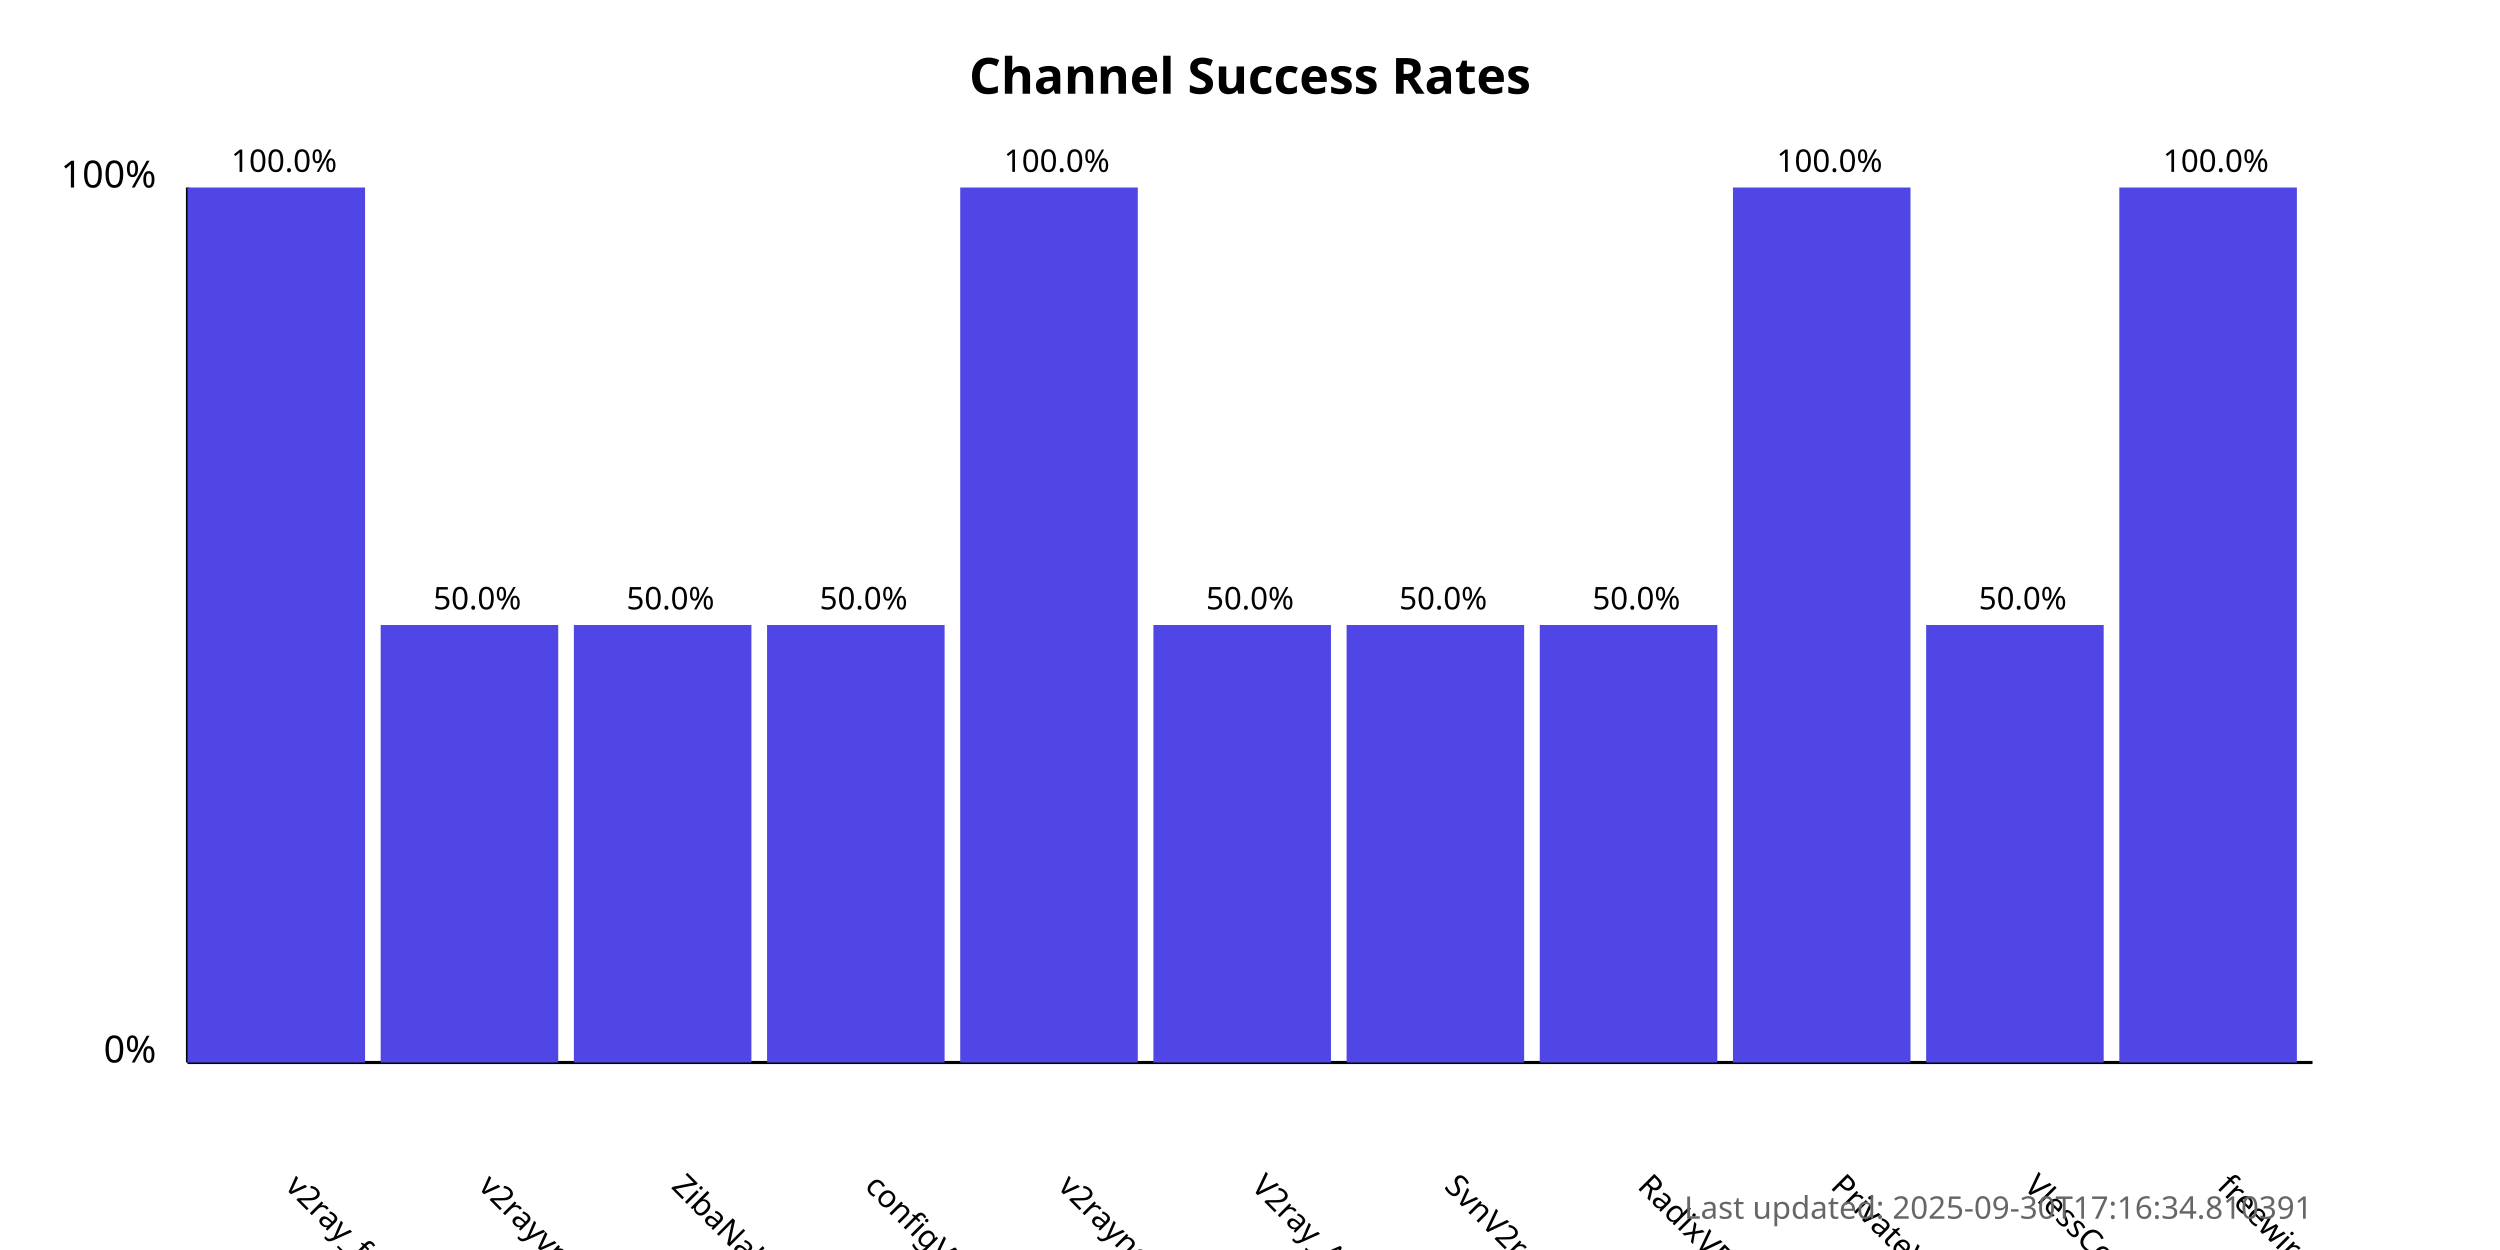
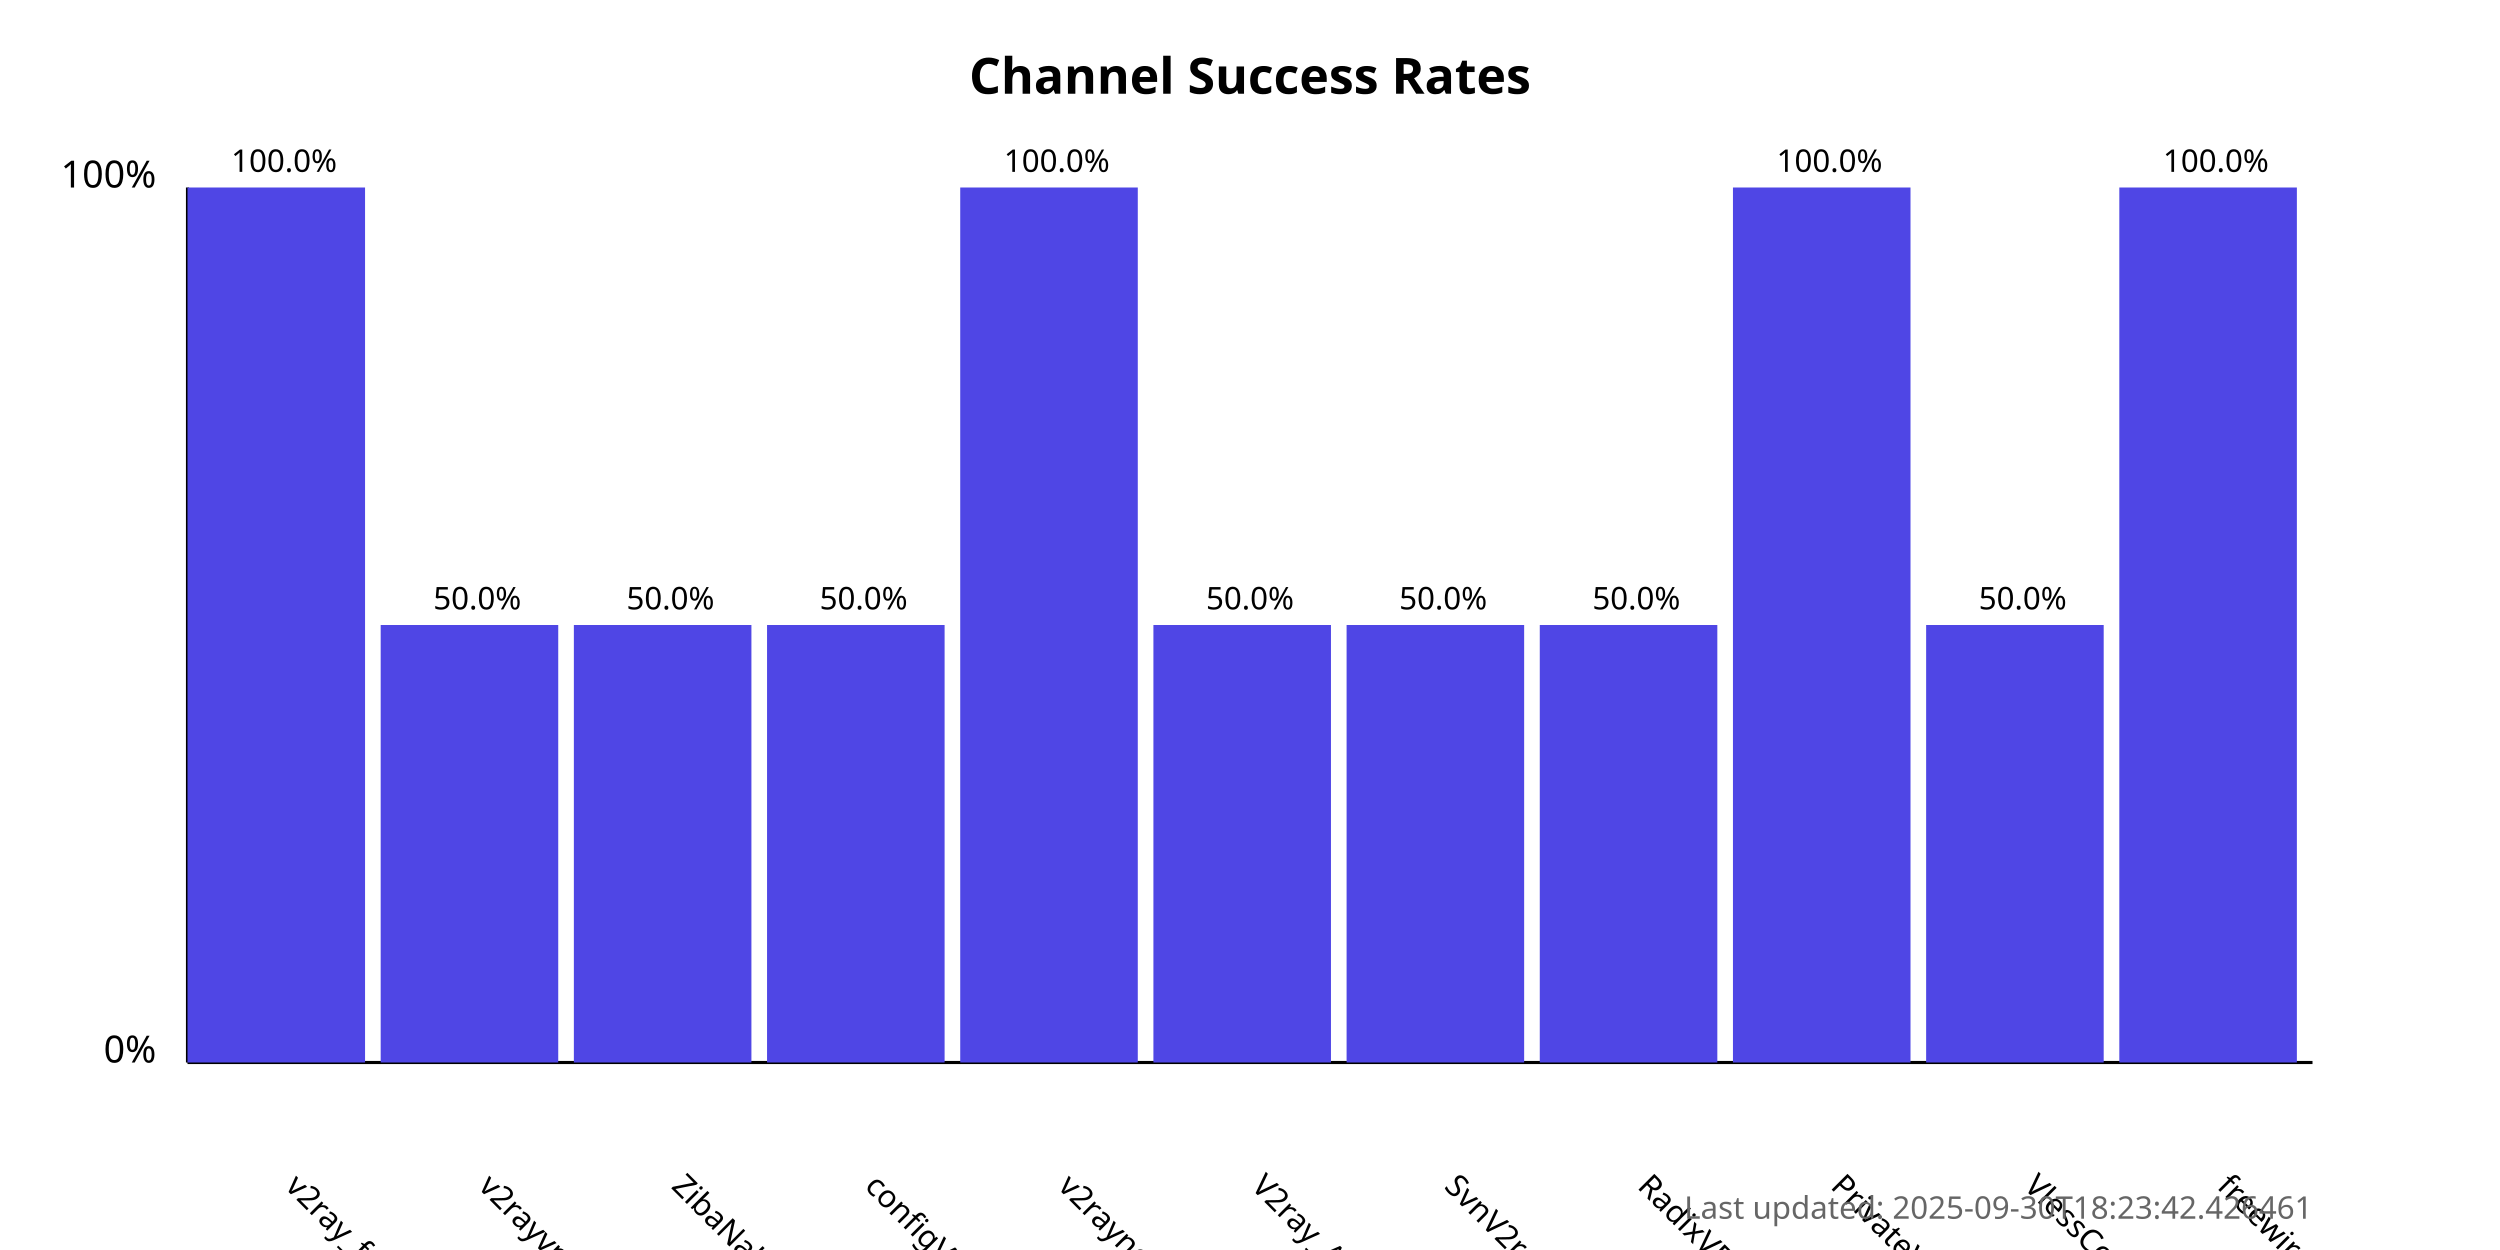
<svg xmlns="http://www.w3.org/2000/svg" width="800" height="400">
  <style>
            .chart-title { font: bold 16px sans-serif; }
            .axis-label { font: 12px sans-serif; }
            .tick-label { font: 10px sans-serif; }
            .bar { fill: #4f46e5; }
            .bar:hover { fill: #6366f1; }
            .timestamp { font: 10px sans-serif; fill: #666; }
        </style>
  <text x="400.0" y="30" text-anchor="middle" class="chart-title">
            Channel Success Rates
        </text>
  <line x1="60" y1="340" x2="60" y2="60" stroke="black" stroke-width="1" />
  <line x1="60" y1="340" x2="740" y2="340" stroke="black" stroke-width="1" />
  <text x="50" y="340" text-anchor="end" class="axis-label">0%</text>
  <text x="50" y="60" text-anchor="end" class="axis-label">100%</text>
  <g>
    <rect x="60" y="60.0" width="56.818" height="280.0" class="bar" />
    <text x="90.909" y="380" transform="rotate(45, 90.90909, 380)" text-anchor="start" class="tick-label">
                v2ray_free_conf
            </text>
    <text x="90.909" y="55.0" text-anchor="middle" class="tick-label">
                100.0%
            </text>
  </g>
  <g>
    <rect x="121.818" y="200.0" width="56.818" height="140.0" class="bar" />
    <text x="152.727" y="380" transform="rotate(45, 152.7273, 380)" text-anchor="start" class="tick-label">
                v2rayvpno
            </text>
    <text x="152.727" y="195.0" text-anchor="middle" class="tick-label">
                50.0%
            </text>
  </g>
  <g>
    <rect x="183.636" y="200.0" width="56.818" height="140.0" class="bar" />
    <text x="214.545" y="380" transform="rotate(45, 214.5455, 380)" text-anchor="start" class="tick-label">
                ZibaNabz
            </text>
    <text x="214.545" y="195.0" text-anchor="middle" class="tick-label">
                50.0%
            </text>
  </g>
  <g>
    <rect x="245.455" y="200.0" width="56.818" height="140.0" class="bar" />
    <text x="276.364" y="380" transform="rotate(45, 276.3636, 380)" text-anchor="start" class="tick-label">
                configV2rayForFree
            </text>
    <text x="276.364" y="195.0" text-anchor="middle" class="tick-label">
                50.0%
            </text>
  </g>
  <g>
    <rect x="307.273" y="60.0" width="56.818" height="280.0" class="bar" />
    <text x="338.182" y="380" transform="rotate(45, 338.1818, 380)" text-anchor="start" class="tick-label">
                v2rayngvpn
            </text>
    <text x="338.182" y="55.0" text-anchor="middle" class="tick-label">
                100.0%
            </text>
  </g>
  <g>
    <rect x="369.091" y="200.0" width="56.818" height="140.0" class="bar" />
    <text x="400.0" y="380" transform="rotate(45, 400.0, 380)" text-anchor="start" class="tick-label">
                V2ray_Alpha
            </text>
    <text x="400.0" y="195.0" text-anchor="middle" class="tick-label">
                50.0%
            </text>
  </g>
  <g>
    <rect x="430.909" y="200.0" width="56.818" height="140.0" class="bar" />
    <text x="461.818" y="380" transform="rotate(45, 461.8182, 380)" text-anchor="start" class="tick-label">
                SvnV2ray
            </text>
    <text x="461.818" y="195.0" text-anchor="middle" class="tick-label">
                50.0%
            </text>
  </g>
  <g>
    <rect x="492.727" y="200.0" width="56.818" height="140.0" class="bar" />
    <text x="523.636" y="380" transform="rotate(45, 523.6364, 380)" text-anchor="start" class="tick-label">
                RadixVPN
            </text>
    <text x="523.636" y="195.0" text-anchor="middle" class="tick-label">
                50.0%
            </text>
  </g>
  <g>
    <rect x="554.545" y="60.0" width="56.818" height="280.0" class="bar" />
    <text x="585.455" y="380" transform="rotate(45, 585.4545, 380)" text-anchor="start" class="tick-label">
                PrivateVPNs
            </text>
    <text x="585.455" y="55.0" text-anchor="middle" class="tick-label">
                100.0%
            </text>
  </g>
  <g>
    <rect x="616.364" y="200.0" width="56.818" height="140.0" class="bar" />
    <text x="647.273" y="380" transform="rotate(45, 647.2727, 380)" text-anchor="start" class="tick-label">
                VlessConfig
            </text>
    <text x="647.273" y="195.0" text-anchor="middle" class="tick-label">
                50.0%
            </text>
  </g>
  <g>
    <rect x="678.182" y="60.0" width="56.818" height="280.0" class="bar" />
    <text x="709.091" y="380" transform="rotate(45, 709.0909, 380)" text-anchor="start" class="tick-label">
                freewireguard
            </text>
    <text x="709.091" y="55.0" text-anchor="middle" class="tick-label">
                100.0%
            </text>
  </g>
  <text x="740" y="390" text-anchor="end" class="timestamp">
-             Last updated: 2025-09-30T17:16:34.810391
+             Last updated: 2025-09-30T18:23:42.426461
        </text>
</svg>
